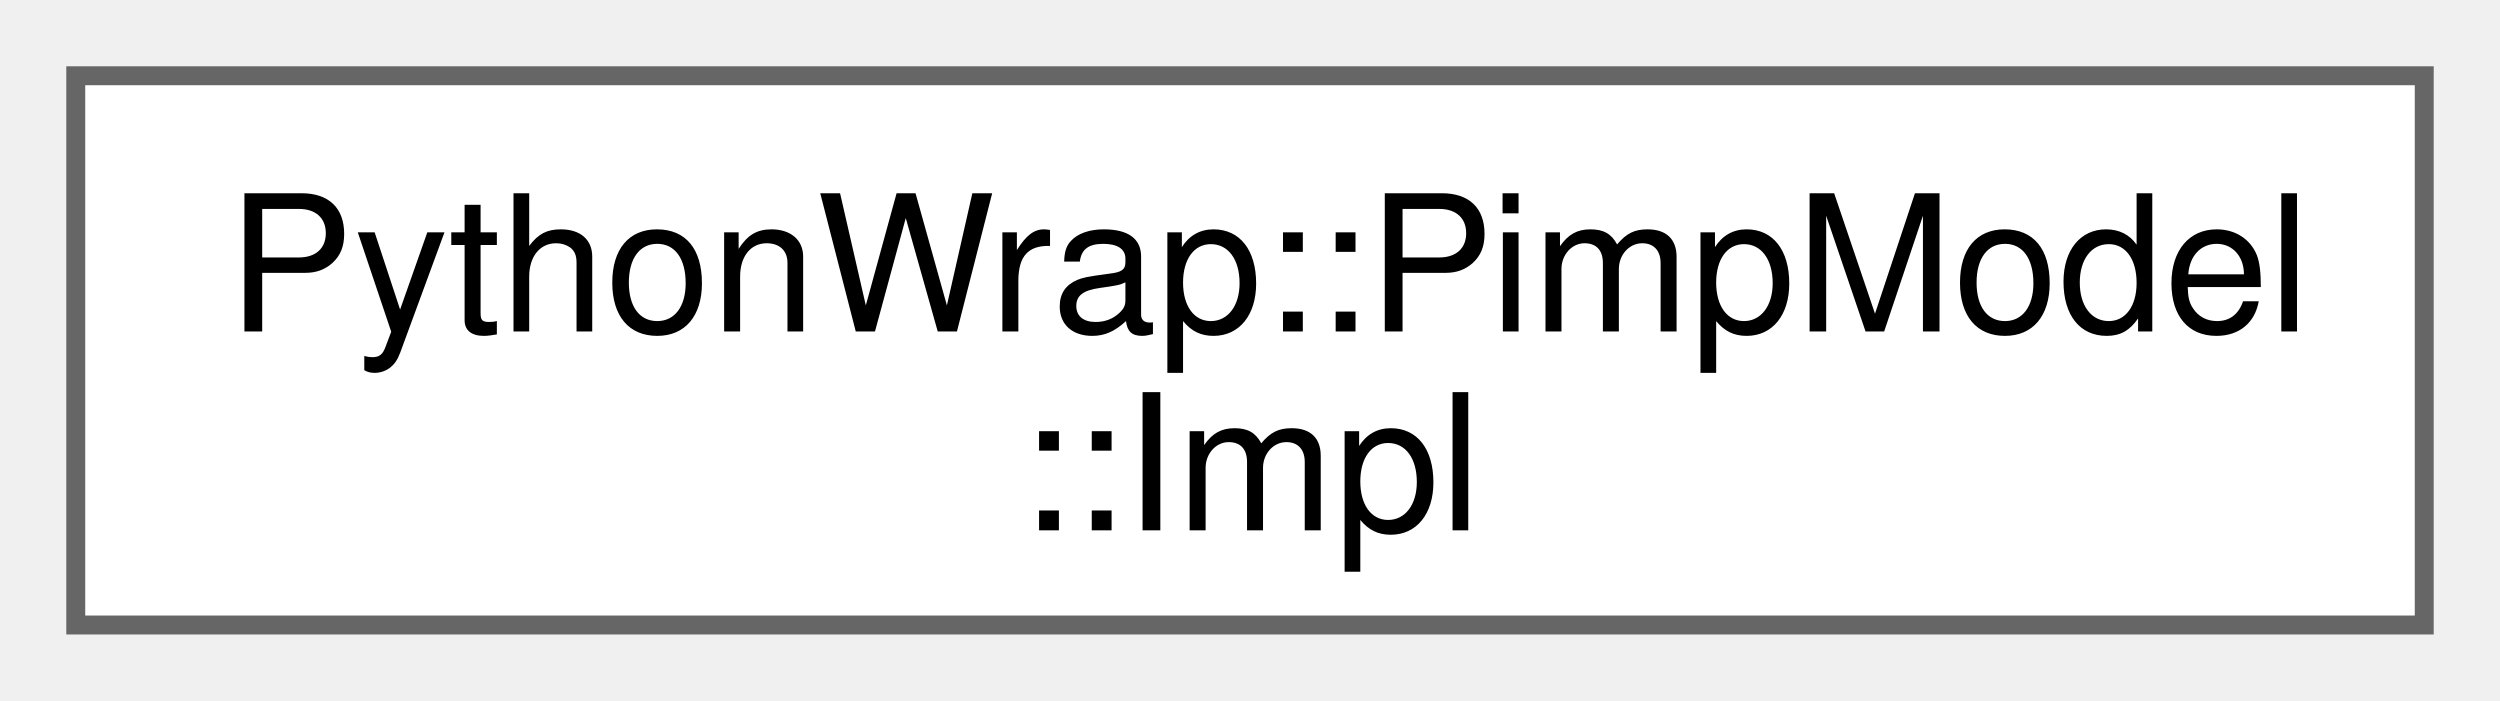
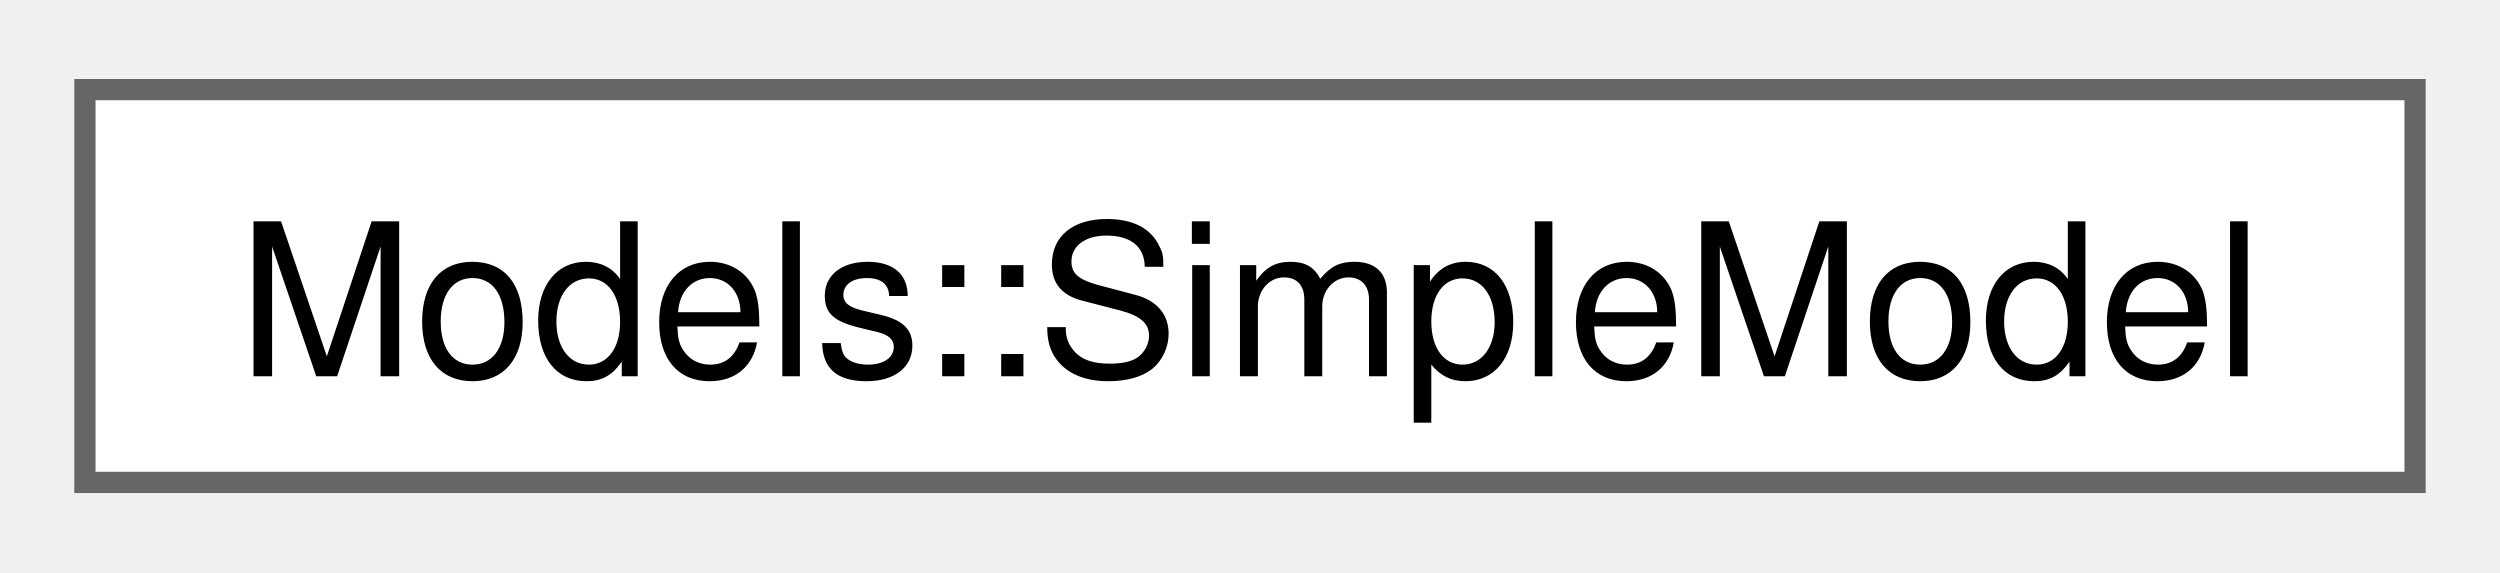
- <svg xmlns="http://www.w3.org/2000/svg" xmlns:xlink="http://www.w3.org/1999/xlink" width="132pt" height="37pt" viewBox="0.00 0.00 132.00 37.00">
-   <g id="graph0" class="graph" transform="scale(1 1) rotate(0) translate(4 33)">
+ <svg xmlns="http://www.w3.org/2000/svg" xmlns:xlink="http://www.w3.org/1999/xlink" width="118pt" height="27pt" viewBox="0.00 0.00 117.75 26.50">
+   <g id="graph0" class="graph" transform="scale(1 1) rotate(0) translate(4 22.5)">
    <g id="Node000000" class="node">
      <g id="a_Node000000">
-         <a xlink:href="structPythonWrap_1_1PimpModel_1_1Impl.html" target="_top" xlink:title=" ">
-           <polygon fill="white" stroke="#666666" points="124,-29 0,-29 0,0 124,0 124,-29" />
-           <text text-anchor="start" x="8" y="-15.5" font-family="Helvetica,sans-Serif" font-size="10.00">PythonWrap::PimpModel</text>
-           <text text-anchor="middle" x="62" y="-5" font-family="Helvetica,sans-Serif" font-size="10.00">::Impl</text>
+         <a xlink:href="structModels_1_1SimpleModel.html" target="_top" xlink:title=" ">
+           <polygon fill="white" stroke="#666666" points="109.75,-18.5 0,-18.5 0,0 109.75,0 109.75,-18.5" />
+           <text text-anchor="middle" x="54.88" y="-5" font-family="Helvetica,sans-Serif" font-size="10.00">Models::SimpleModel</text>
        </a>
      </g>
    </g>
  </g>
</svg>
